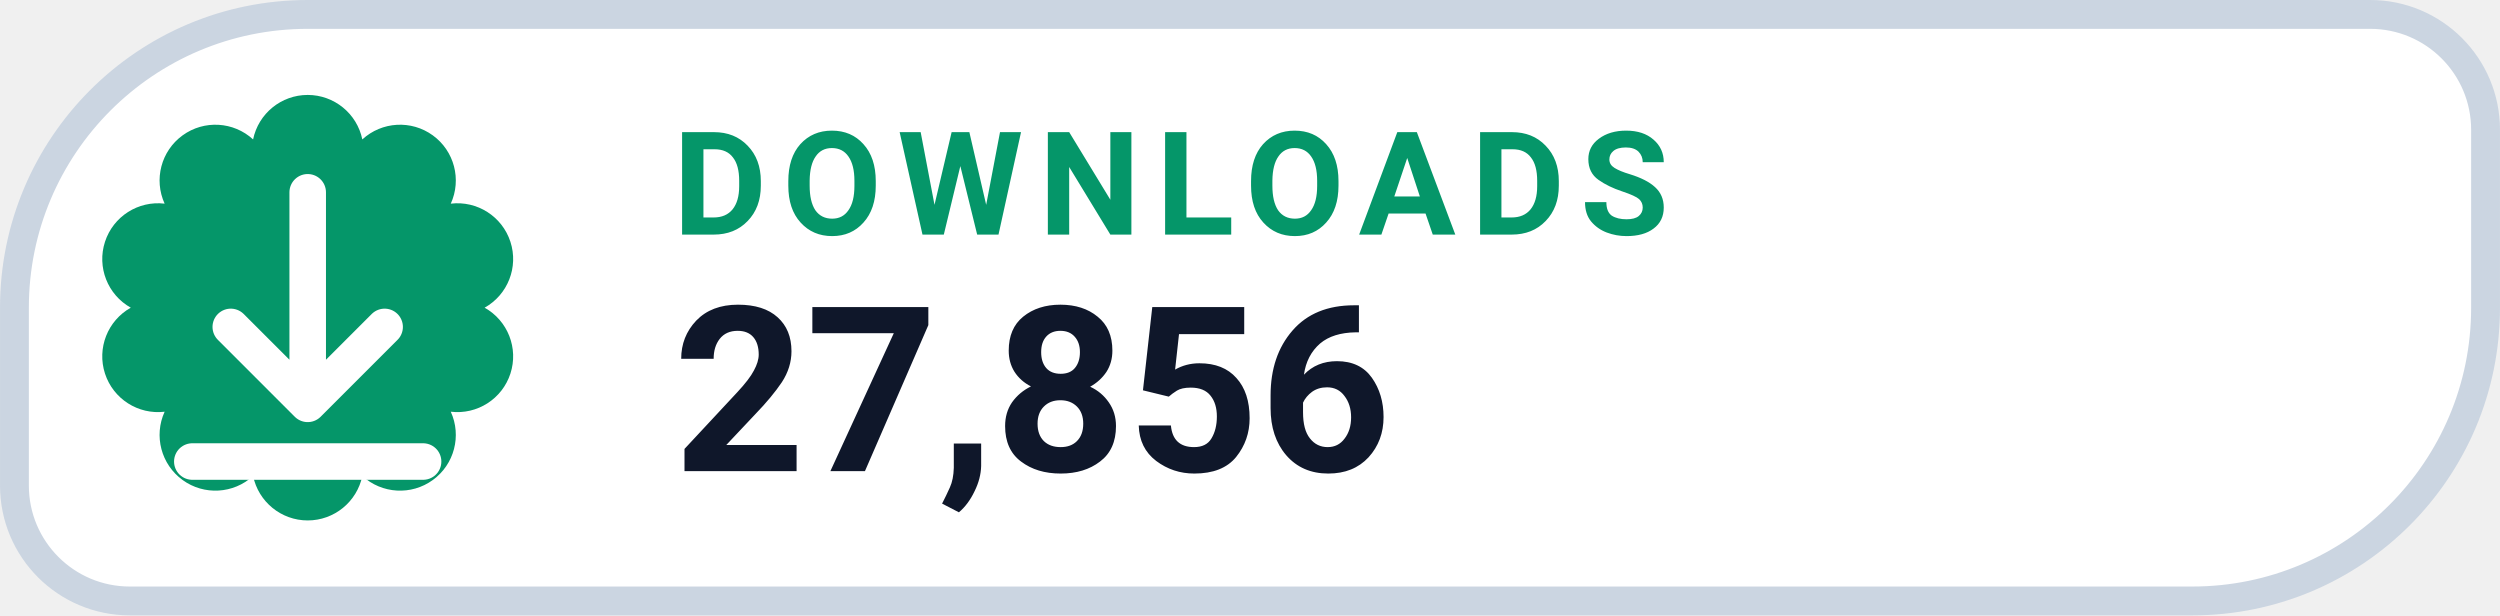
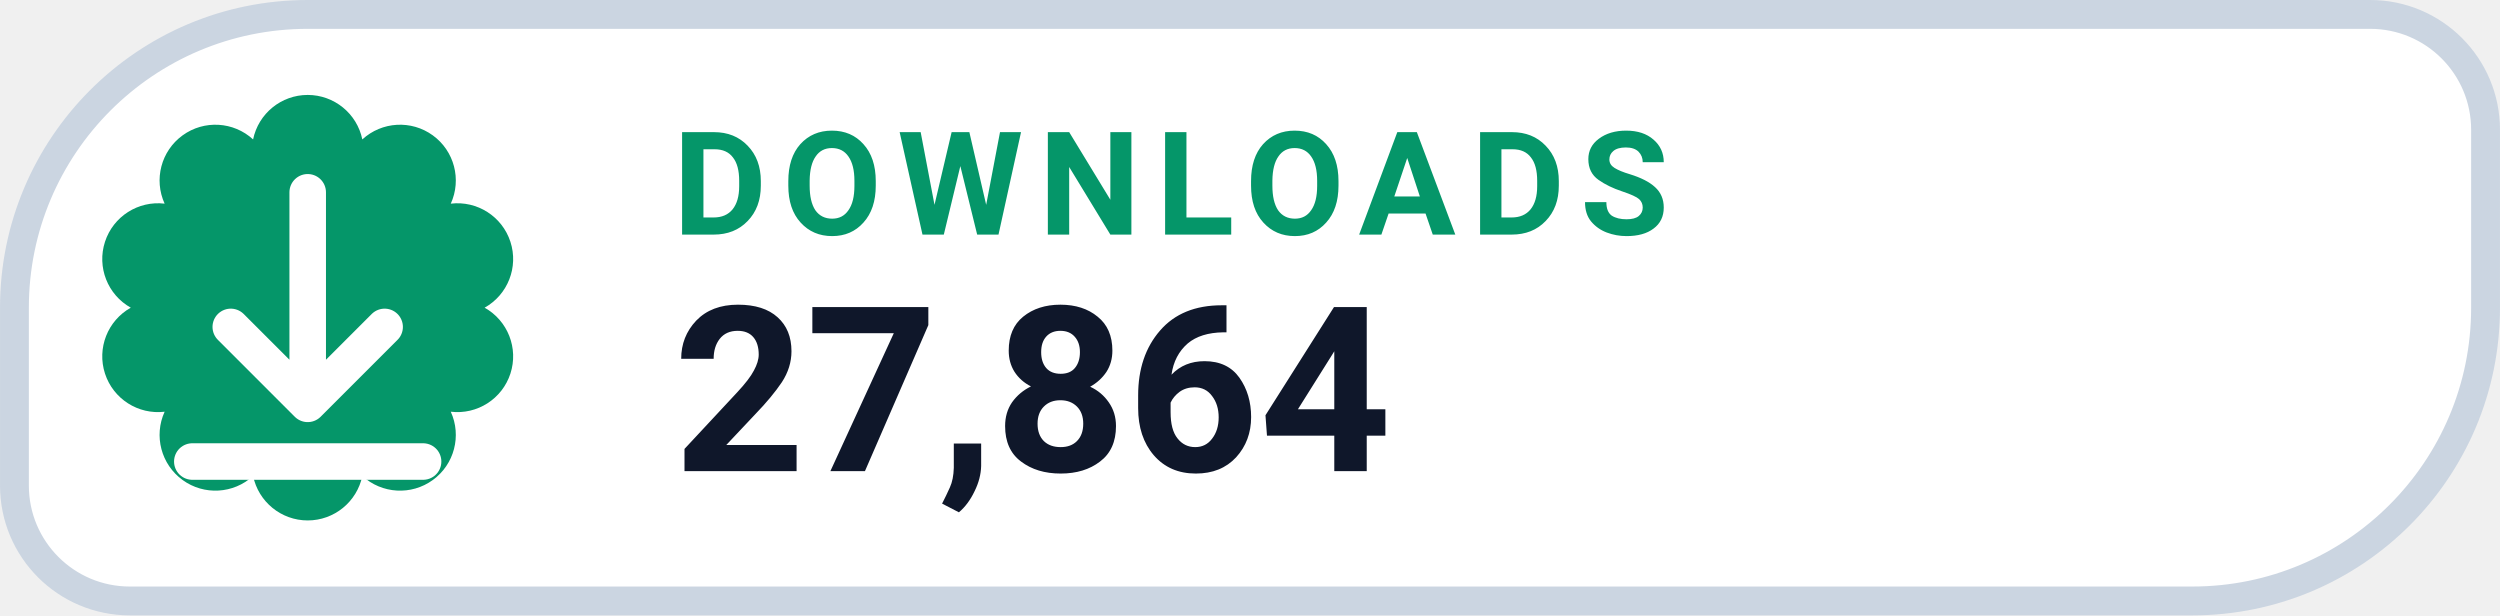
- <svg xmlns="http://www.w3.org/2000/svg" width="126" height="31.015" viewBox="0 0 130 32" role="img" aria-label="DOWNLOADS 27,856">
+ <svg xmlns="http://www.w3.org/2000/svg" width="126" height="31.015" viewBox="0 0 130 32" role="img" aria-label="DOWNLOADS 27,864">
  <path d="M 16.00 0.75 H 123.25 A 6.00 6.00 0 0 1 129.25 6.75 V 16.00 A 15.25 15.25 0 0 1 114.00 31.25 H 6.75 A 6.00 6.00 0 0 1 0.75 25.25 V 16.00 A 15.25 15.25 0 0 1 16.00 0.75 Z" fill="#FFFFFF" stroke="#CBD5E1" stroke-width="1.5" />
  <path d="M 13.16 7.25 A 2.90 2.90 0 0 1 18.84 7.25 A 2.90 2.90 0 0 1 23.44 10.59 A 2.90 2.90 0 0 1 25.20 16.00 A 2.90 2.90 0 0 1 23.44 21.41 A 2.90 2.90 0 0 1 18.84 24.75 A 2.90 2.90 0 0 1 13.16 24.75 A 2.90 2.90 0 0 1 8.56 21.41 A 2.90 2.90 0 0 1 6.80 16.00 A 2.90 2.90 0 0 1 8.56 10.59 A 2.90 2.90 0 0 1 13.16 7.25 Z" fill="#059669" />
  <g transform="translate(16 16)" style="color:#FFFFFF;">
    <path d="M0 -6 v11 m0 0 l4 -4 m-4 4 l-4 -4 M-6 8 h12" fill="none" stroke="currentColor" stroke-width="1.9" stroke-linecap="round" stroke-linejoin="round" />
  </g>
  <text x="35" y="12.2" fill="#059669" font-family="-apple-system,BlinkMacSystemFont,'Segoe UI',Roboto,Helvetica,Arial,sans-serif" font-size="7.5" font-weight="700" letter-spacing=".8">DOWNLOADS</text>
-   <text x="35" y="24.5" fill="#0F172A" font-family="-apple-system,BlinkMacSystemFont,'Segoe UI',Roboto,Helvetica,Arial,sans-serif" font-size="12" font-weight="750">27,856</text>
+   <text x="35" y="24.5" fill="#0F172A" font-family="-apple-system,BlinkMacSystemFont,'Segoe UI',Roboto,Helvetica,Arial,sans-serif" font-size="12" font-weight="750">27,864</text>
</svg>
